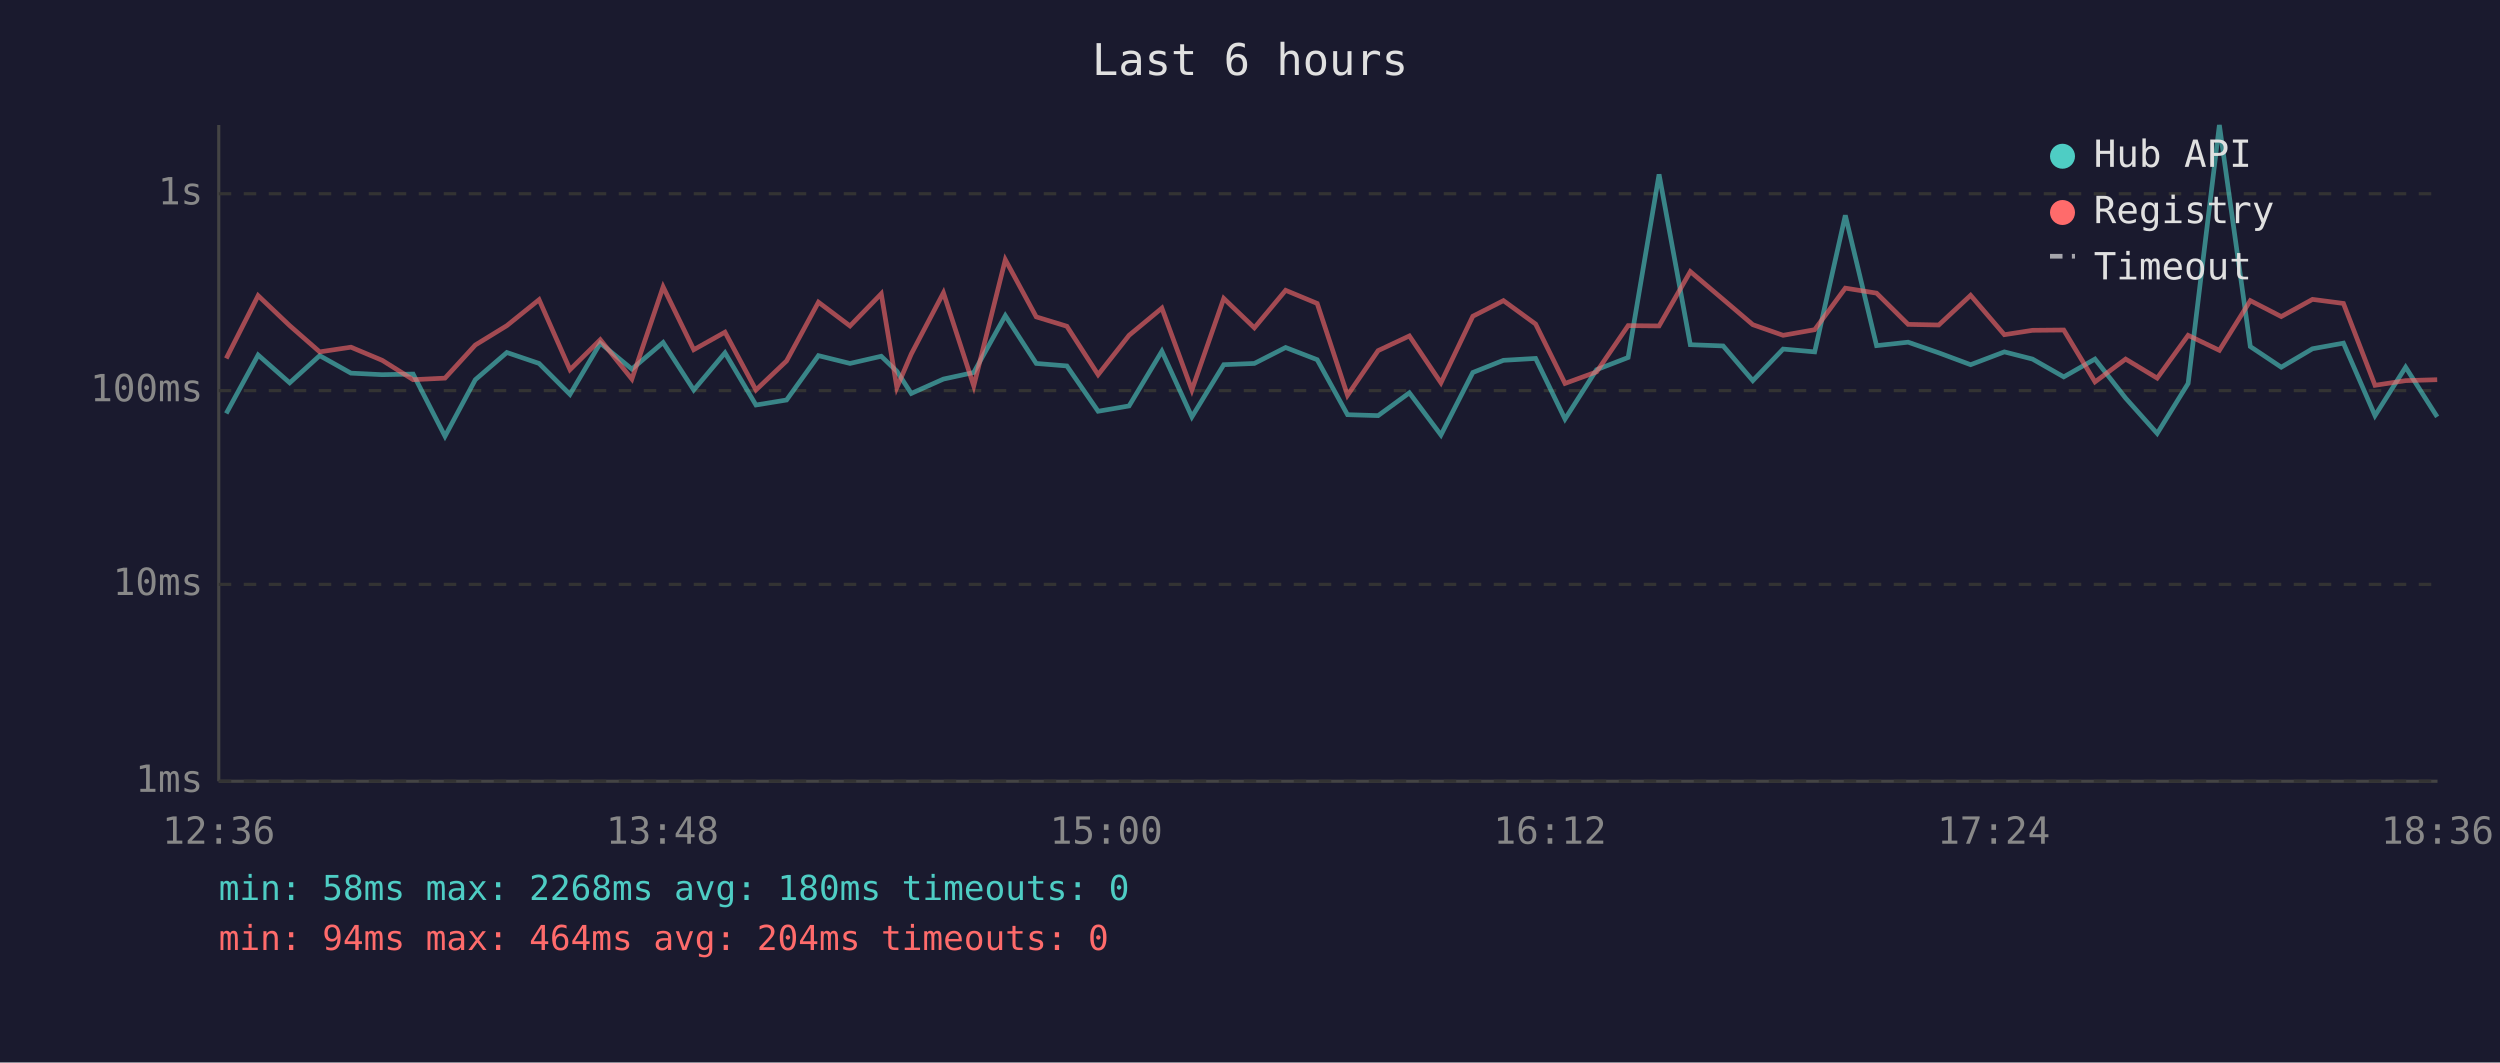
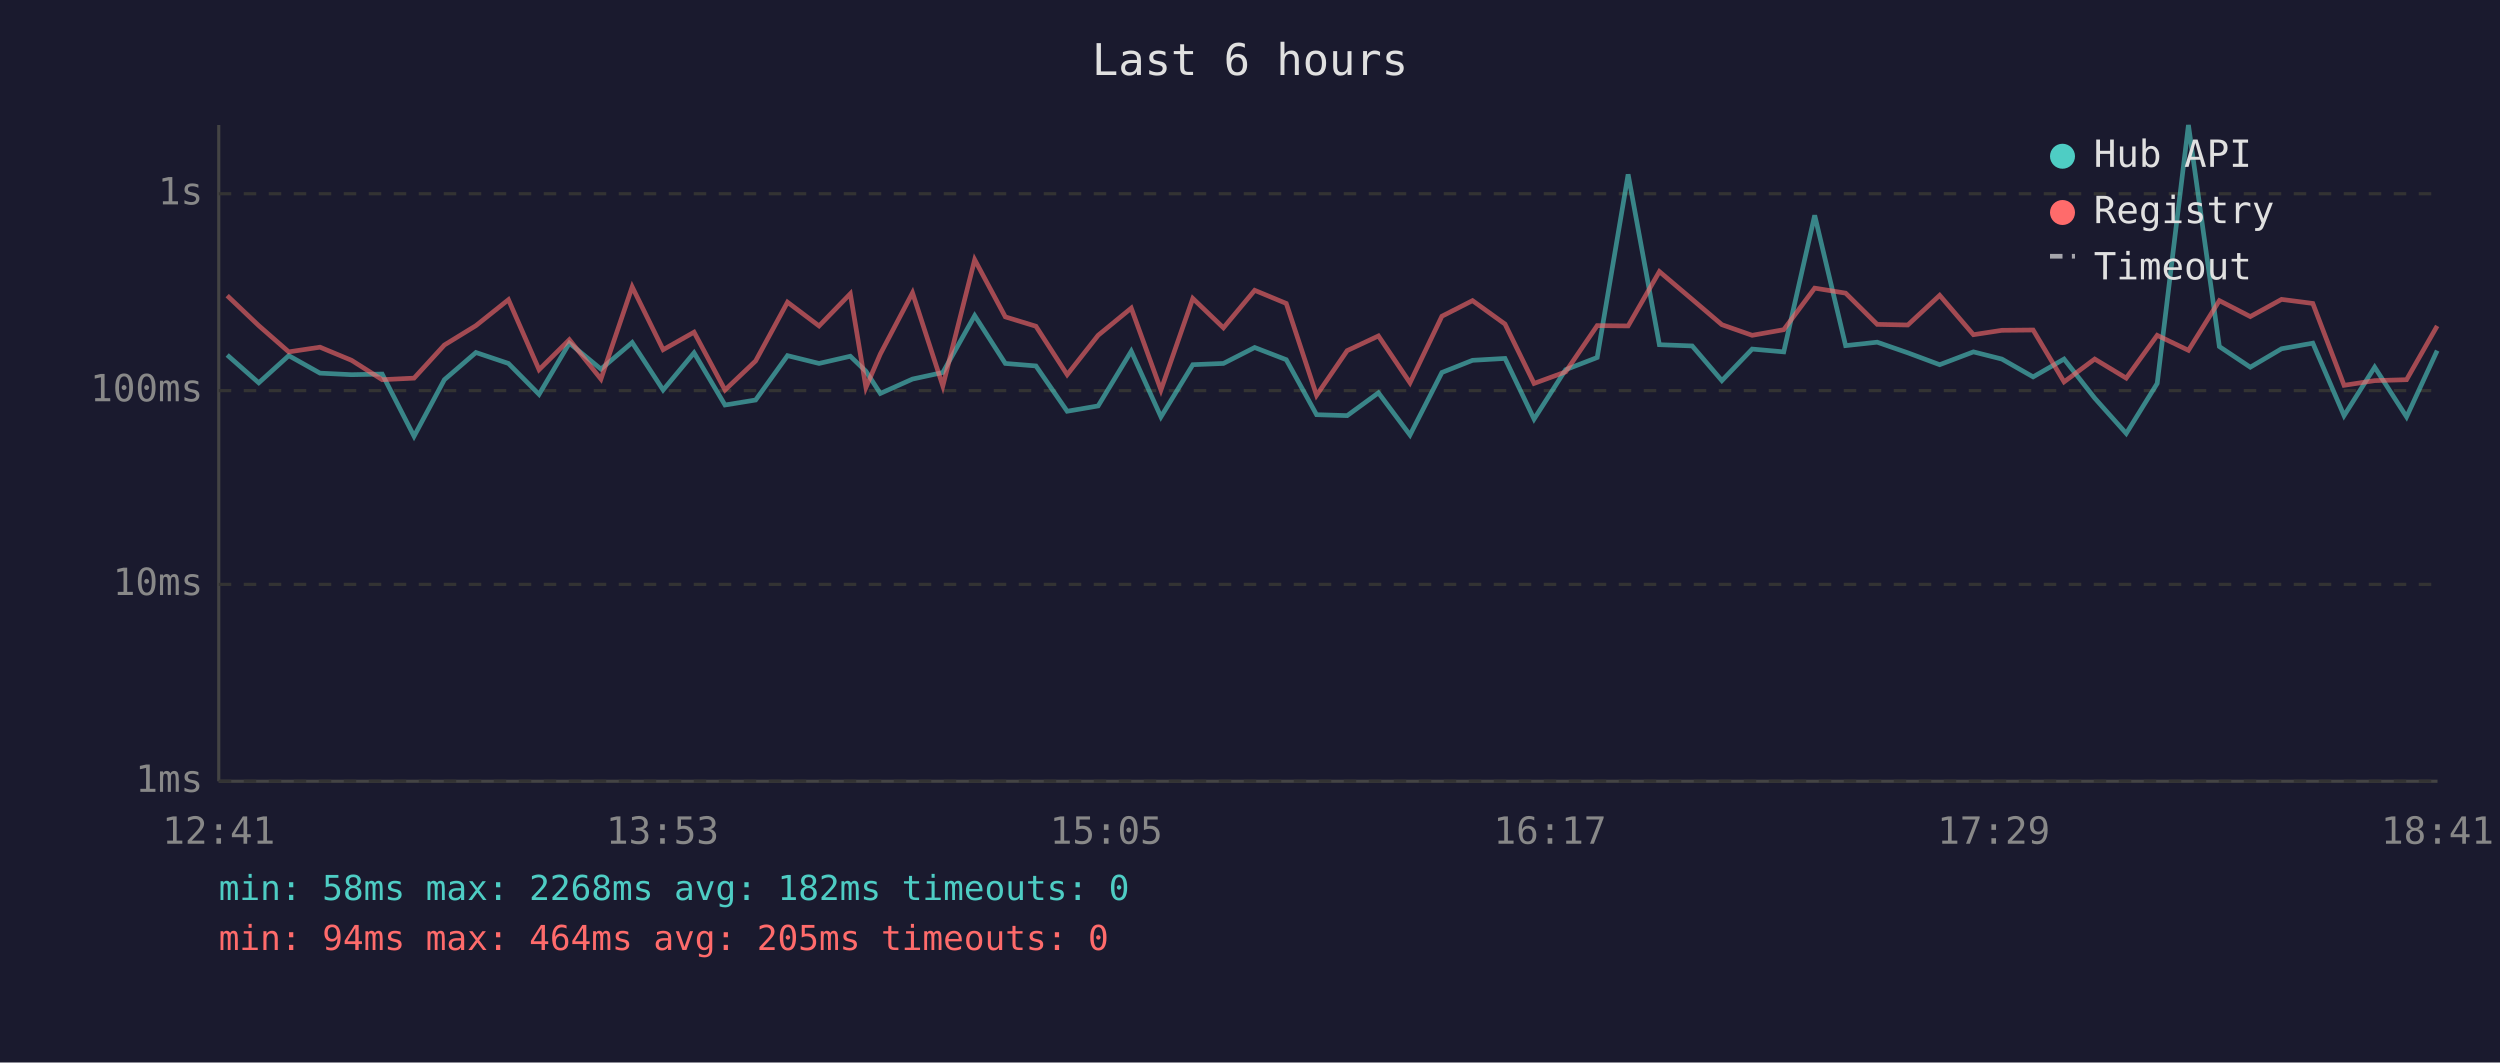
<svg xmlns="http://www.w3.org/2000/svg" viewBox="0 0 800 340" font-family="monospace" font-size="12">
  <rect width="800" height="340" fill="#1a1a2e" />
  <text x="400" y="24" fill="#e0e0e0" font-size="14" text-anchor="middle">Last 6 hours</text>
  <line x1="70" y1="40" x2="70" y2="250" stroke="#444" stroke-width="1" />
  <line x1="70" y1="250" x2="780" y2="250" stroke="#444" stroke-width="1" />
  <line x1="70" y1="250" x2="780" y2="250" stroke="#333" stroke-width="1" stroke-dasharray="4" />
  <text x="65" y="250" fill="#888" text-anchor="end" dominant-baseline="middle">1ms</text>
  <line x1="70" y1="187" x2="780" y2="187" stroke="#333" stroke-width="1" stroke-dasharray="4" />
  <text x="65" y="187" fill="#888" text-anchor="end" dominant-baseline="middle">10ms</text>
  <line x1="70" y1="125" x2="780" y2="125" stroke="#333" stroke-width="1" stroke-dasharray="4" />
  <text x="65" y="125" fill="#888" text-anchor="end" dominant-baseline="middle">100ms</text>
  <line x1="70" y1="62" x2="780" y2="62" stroke="#333" stroke-width="1" stroke-dasharray="4" />
  <text x="65" y="62" fill="#888" text-anchor="end" dominant-baseline="middle">1s</text>
-   <text x="70" y="270" fill="#888" text-anchor="middle">12:36</text>
-   <text x="212" y="270" fill="#888" text-anchor="middle">13:48</text>
-   <text x="354" y="270" fill="#888" text-anchor="middle">15:00</text>
-   <text x="496" y="270" fill="#888" text-anchor="middle">16:12</text>
-   <text x="638" y="270" fill="#888" text-anchor="middle">17:24</text>
-   <text x="780" y="270" fill="#888" text-anchor="middle">18:36</text>
-   <polyline points="72.4,132.3 82.6,113.6 92.7,122.5 102.3,113.8 112.3,119.4 122.3,119.9 132.2,119.7 142.4,139.6 152.1,121.5 162.2,112.8 172.5,116.3 182.4,126.2 192.1,109.8 202.2,118.1 212.2,109.6 222.0,124.8 232.0,112.9 241.9,129.6 251.7,128.0 261.9,113.8 272.0,116.3 282.0,114.0 287.0,118.8 291.6,125.9 301.9,121.3 311.6,119.2 321.7,101.0 331.6,116.3 341.4,117.1 351.4,131.6 361.3,129.9 371.8,112.4 381.4,133.4 391.6,116.7 401.4,116.3 411.4,111.2 421.5,115.1 431.2,132.7 441.0,133.0 451.0,125.7 461.1,139.2 471.3,119.2 481.1,115.3 491.4,114.7 500.8,134.1 510.9,118.3 521.0,114.4 530.9,55.8 540.9,110.3 551.4,110.7 560.9,121.8 570.6,111.7 580.7,112.6 590.5,68.9 600.5,110.6 610.6,109.5 620.4,112.9 630.6,116.7 641.4,112.6 650.4,114.9 660.4,120.6 670.4,114.9 680.2,127.4 690.3,138.7 700.2,122.7 710.2,40.0 720.1,110.9 730.0,117.5 740.0,111.6 749.9,109.8 760.0,133.0 769.8,117.5 779.9,133.4" fill="none" stroke="#4ecdc4" stroke-width="1.5" opacity="0.6" />
-   <polyline points="72.4,114.7 82.6,94.6 92.7,104.2 102.3,112.6 112.3,111.1 122.3,115.3 132.2,121.5 142.4,121.0 152.1,110.4 162.2,104.2 172.5,95.9 182.4,118.3 192.1,108.7 202.2,121.3 212.2,91.8 222.0,111.9 232.0,106.3 241.9,124.8 251.7,115.5 261.9,96.7 272.0,104.3 282.0,94.0 287.0,124.0 291.6,113.3 301.9,93.7 311.6,123.5 321.7,83.1 331.6,101.4 341.4,104.4 351.4,119.9 361.3,107.3 371.8,98.6 381.4,124.8 391.6,95.5 401.4,104.9 411.4,92.9 421.5,97.1 431.2,126.5 441.0,112.2 451.0,107.5 461.1,122.5 471.3,101.2 481.1,96.2 491.4,103.7 500.8,122.7 510.9,119.0 521.0,104.2 530.9,104.3 540.9,86.9 551.4,95.8 560.9,103.9 570.6,107.3 580.7,105.5 590.5,92.2 600.5,93.8 610.6,103.8 620.4,104.0 630.6,94.5 641.4,107.1 650.4,105.7 660.4,105.6 670.4,122.2 680.2,114.9 690.3,121.0 700.2,107.3 710.2,112.1 720.1,96.2 730.0,101.3 740.0,95.8 749.9,97.1 760.0,123.3 769.8,121.8 779.9,121.5" fill="none" stroke="#ff6b6b" stroke-width="1.5" opacity="0.6" />
+   <text x="70" y="270" fill="#888" text-anchor="middle">12:41</text>
+   <text x="212" y="270" fill="#888" text-anchor="middle">13:53</text>
+   <text x="354" y="270" fill="#888" text-anchor="middle">15:05</text>
+   <text x="496" y="270" fill="#888" text-anchor="middle">16:17</text>
+   <text x="638" y="270" fill="#888" text-anchor="middle">17:29</text>
+   <text x="780" y="270" fill="#888" text-anchor="middle">18:41</text>
+   <polyline points="72.7,113.6 82.8,122.5 92.4,113.8 102.4,119.4 112.5,119.9 122.3,119.7 132.5,139.6 142.2,121.5 152.3,112.8 162.7,116.3 172.5,126.2 182.2,109.8 192.3,118.1 202.3,109.6 212.2,124.8 222.1,112.9 232.0,129.6 241.8,128.0 252.0,113.8 262.1,116.3 272.1,114.0 277.1,118.8 281.7,125.9 292.0,121.3 301.7,119.2 311.9,101.0 321.7,116.3 331.5,117.1 341.5,131.6 351.4,129.9 362.0,112.4 371.5,133.4 381.7,116.7 391.5,116.3 401.5,111.2 411.6,115.1 421.3,132.7 431.1,133.0 441.1,125.7 451.2,139.2 461.4,119.2 471.2,115.3 481.6,114.7 490.9,134.1 501.0,118.3 511.1,114.4 521.0,55.8 531.0,110.3 541.5,110.7 551.0,121.8 560.7,111.7 570.8,112.6 580.7,68.9 590.6,110.6 600.7,109.5 610.5,112.9 620.7,116.7 631.5,112.6 640.6,114.9 650.6,120.6 660.5,114.9 670.3,127.4 680.4,138.7 690.3,122.7 700.3,40.0 710.2,110.9 720.1,117.5 730.1,111.6 740.1,109.8 750.1,133.0 759.9,117.5 770.1,133.4 779.9,112.2" fill="none" stroke="#4ecdc4" stroke-width="1.5" opacity="0.6" />
+   <polyline points="72.7,94.6 82.8,104.2 92.4,112.6 102.4,111.1 112.5,115.3 122.3,121.5 132.5,121.0 142.2,110.4 152.3,104.2 162.7,95.9 172.5,118.3 182.2,108.7 192.3,121.3 202.3,91.8 212.2,111.9 222.1,106.3 232.0,124.8 241.8,115.5 252.0,96.7 262.1,104.3 272.1,94.0 277.1,124.0 281.7,113.3 292.0,93.7 301.7,123.5 311.9,83.1 321.7,101.4 331.5,104.4 341.5,119.9 351.4,107.3 362.0,98.6 371.5,124.8 381.7,95.5 391.5,104.9 401.5,92.9 411.6,97.1 421.3,126.5 431.1,112.2 441.1,107.5 451.2,122.5 461.4,101.2 471.2,96.2 481.6,103.7 490.9,122.7 501.0,119.0 511.1,104.2 521.0,104.3 531.0,86.9 541.5,95.8 551.0,103.9 560.7,107.3 570.8,105.5 580.7,92.2 590.6,93.8 600.7,103.8 610.5,104.0 620.7,94.5 631.5,107.1 640.6,105.7 650.6,105.6 660.5,122.2 670.3,114.9 680.4,121.0 690.3,107.3 700.3,112.1 710.2,96.2 720.1,101.3 730.1,95.8 740.1,97.1 750.1,123.3 759.9,121.8 770.1,121.5 779.9,104.3" fill="none" stroke="#ff6b6b" stroke-width="1.5" opacity="0.6" />
  <circle cx="660" cy="50" r="4" fill="#4ecdc4" />
  <text x="670" y="50" fill="#e0e0e0" dominant-baseline="middle">Hub API</text>
  <circle cx="660" cy="68" r="4" fill="#ff6b6b" />
  <text x="670" y="68" fill="#e0e0e0" dominant-baseline="middle">Registry</text>
  <line x1="656" y1="82" x2="664" y2="82" stroke="#e0e0e0" stroke-width="1.5" stroke-dasharray="4,3" opacity="0.7" />
  <text x="670" y="86" fill="#e0e0e0" dominant-baseline="middle">Timeout</text>
-   <text x="70" y="288" fill="#4ecdc4" font-size="11">min: 58ms  max: 2268ms  avg: 180ms  timeouts: 0</text>
-   <text x="70" y="304" fill="#ff6b6b" font-size="11">min: 94ms  max: 464ms  avg: 204ms  timeouts: 0</text>
+   <text x="70" y="288" fill="#4ecdc4" font-size="11">min: 58ms  max: 2268ms  avg: 182ms  timeouts: 0</text>
+   <text x="70" y="304" fill="#ff6b6b" font-size="11">min: 94ms  max: 464ms  avg: 205ms  timeouts: 0</text>
</svg>
